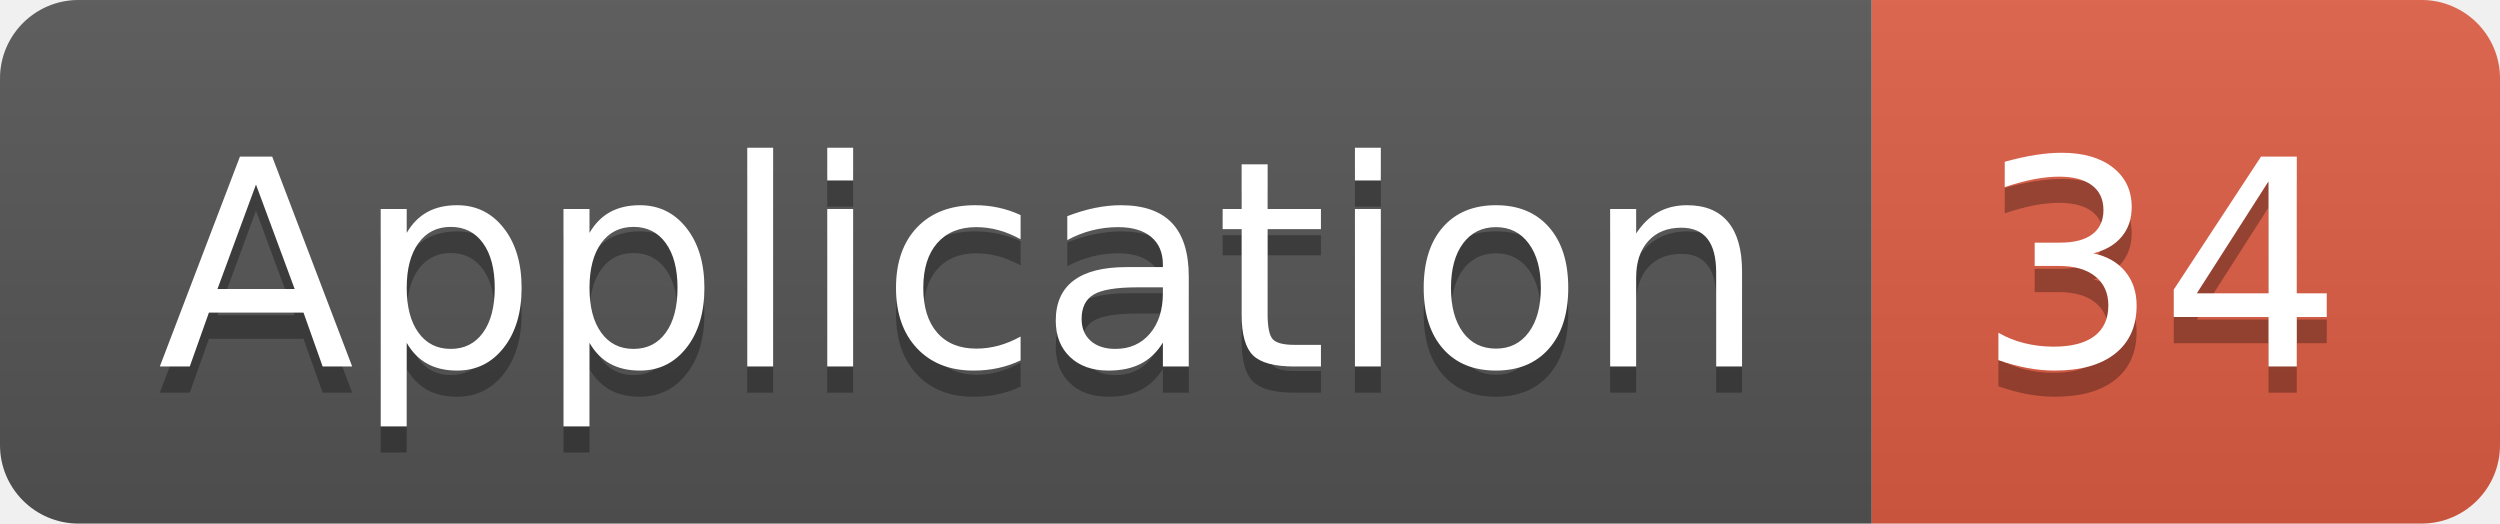
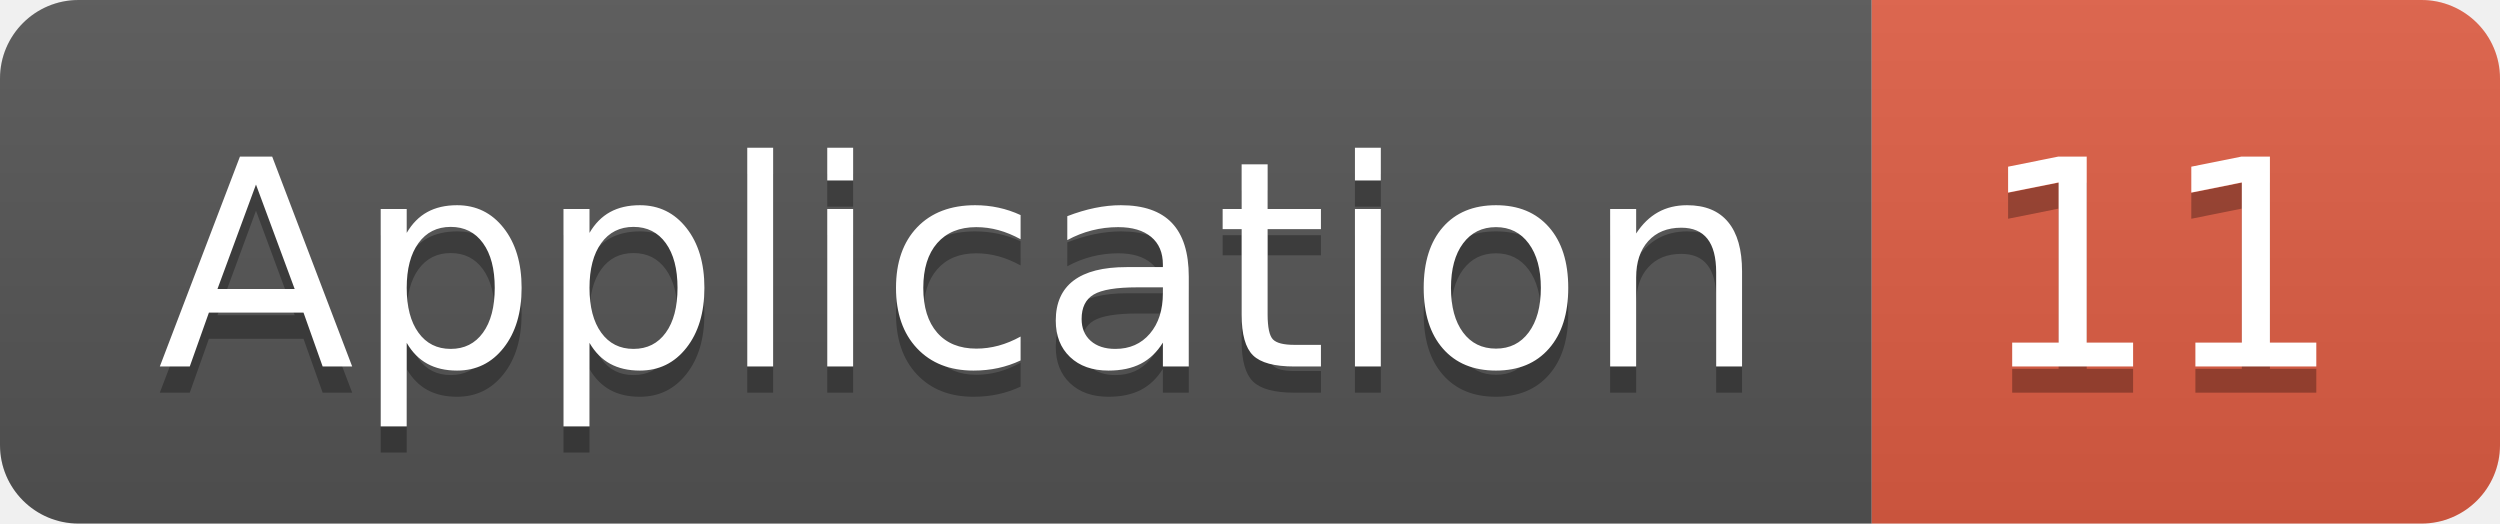
<svg xmlns="http://www.w3.org/2000/svg" width="95.5" height="20">
  <linearGradient id="smooth" x2="0" y2="100%">
    <stop offset="0" stop-color="#bbb" stop-opacity=".1" />
    <stop offset="1" stop-opacity=".1" />
  </linearGradient>
  <clipPath id="round">
    <rect width="95.5" height="20" rx="3" fill="#fff" />
  </clipPath>
  <g clip-path="url(#round)">
    <rect width="71.5" height="20" fill="#555" />
    <rect x="71.5" width="24.0" height="20" fill="#e05d44" />
    <rect width="95.5" height="20" fill="url(#smooth)" />
  </g>
  <g fill="#fff" text-anchor="middle" font-family="DejaVu Sans,Verdana,Geneva,sans-serif" font-size="110">
    <text x="367.5" y="150" fill="#010101" fill-opacity=".3" transform="scale(0.1)" textLength="615.0" lengthAdjust="spacing">Application</text>
    <text x="367.5" y="140" transform="scale(0.1)" textLength="615.0" lengthAdjust="spacing">Application</text>
-     <text x="825.0" y="150" fill="#010101" fill-opacity=".3" transform="scale(0.1)" textLength="140.0" lengthAdjust="spacing">34</text>
-     <text x="825.0" y="140" transform="scale(0.1)" textLength="140.0" lengthAdjust="spacing">34</text>
+     <text x="825.0" y="150" fill="#010101" fill-opacity=".3" transform="scale(0.1)" textLength="140.0" lengthAdjust="spacing">11</text>
+     <text x="825.0" y="140" transform="scale(0.1)" textLength="140.0" lengthAdjust="spacing">11</text>
  </g>
</svg>
